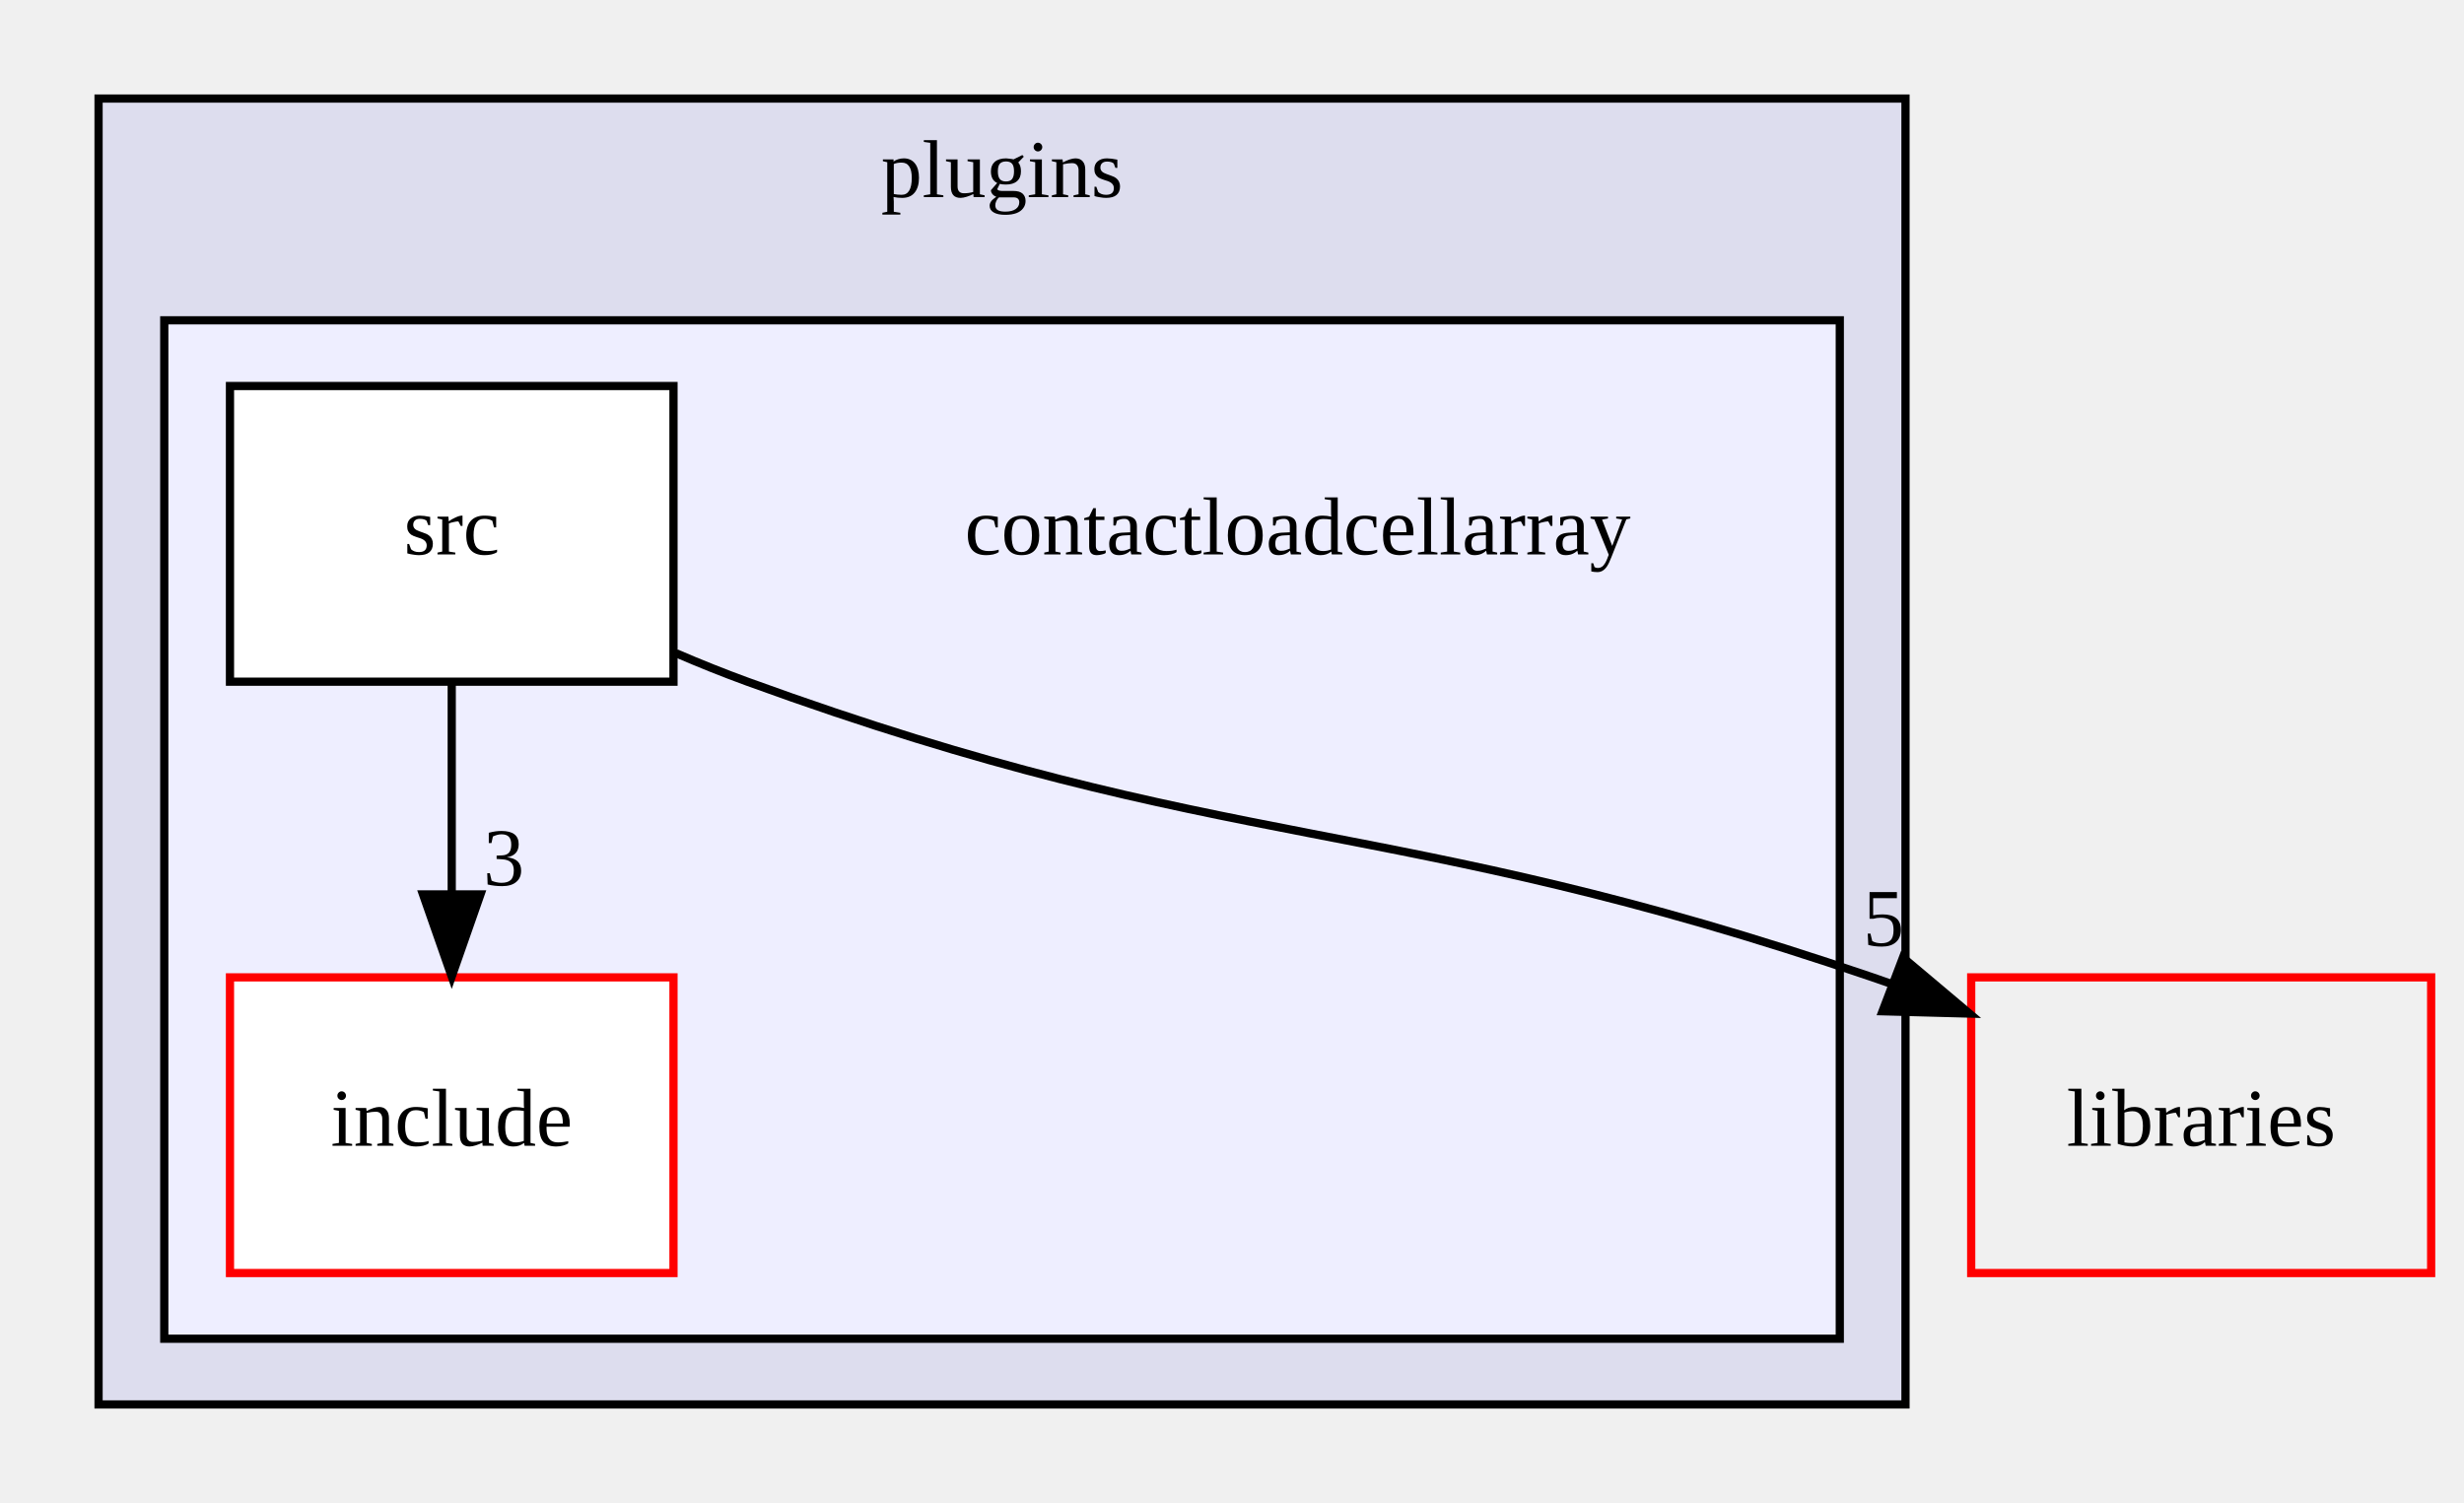
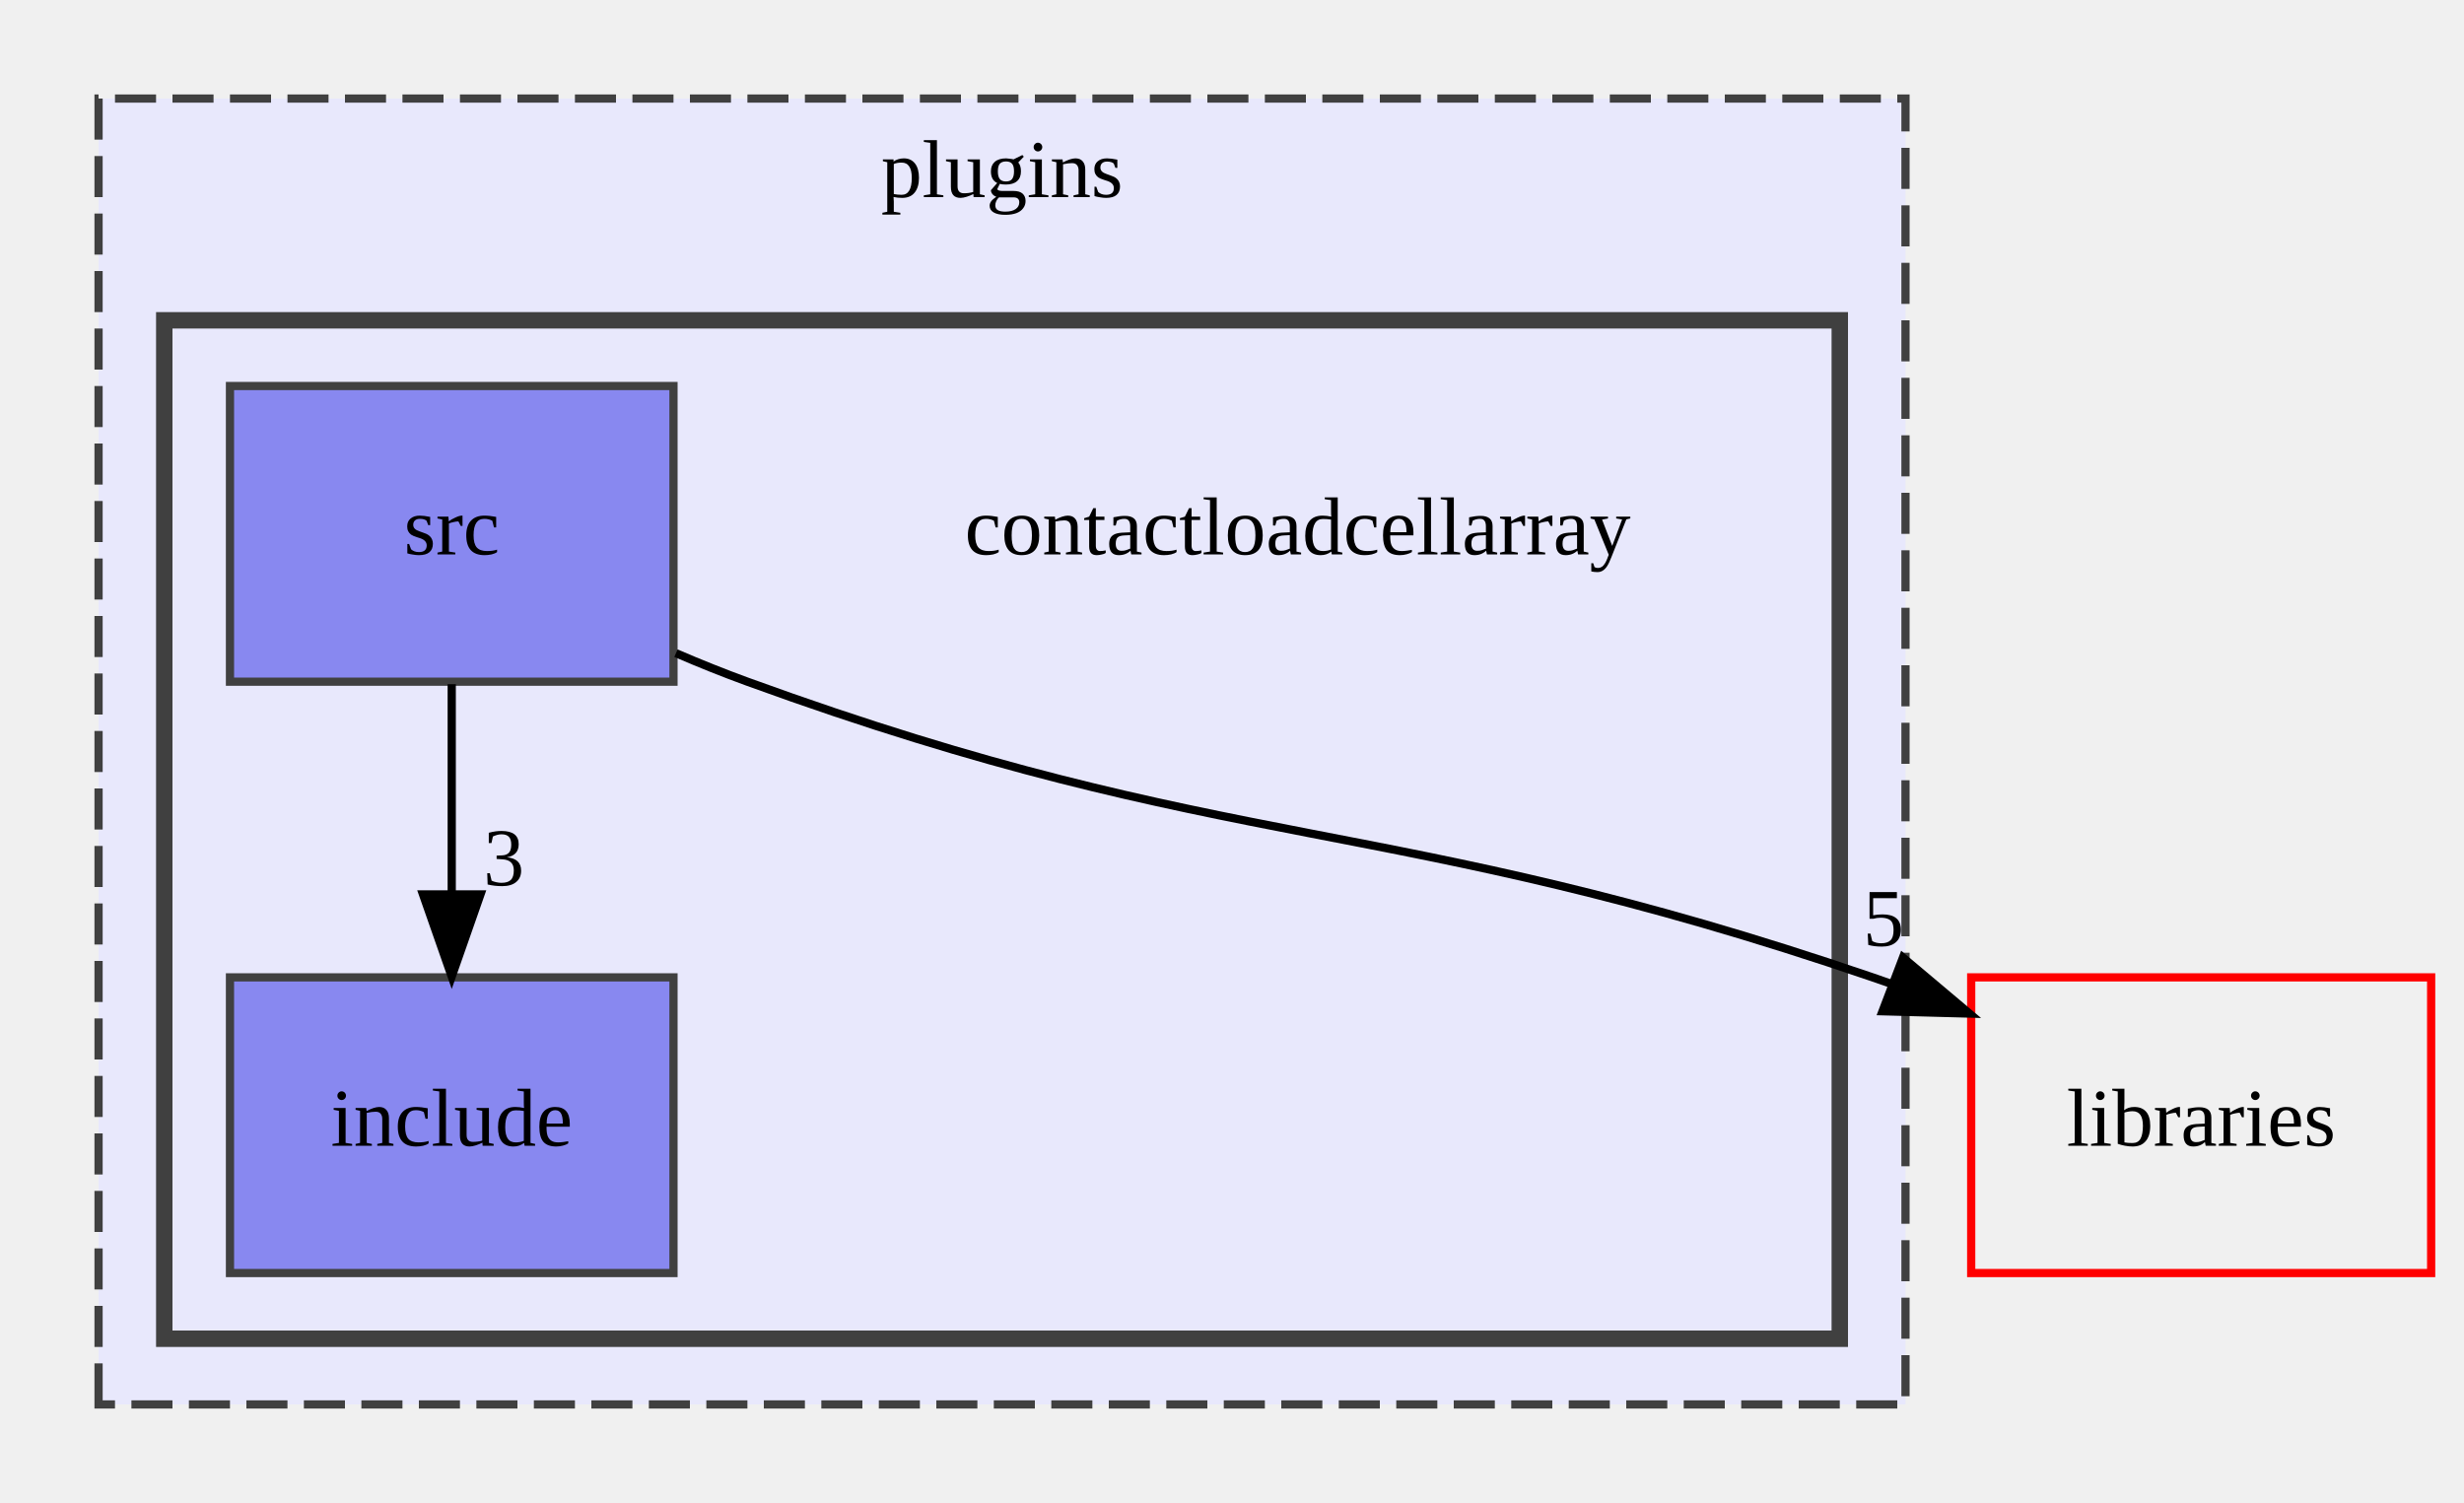
<svg xmlns="http://www.w3.org/2000/svg" xmlns:xlink="http://www.w3.org/1999/xlink" width="300pt" height="183pt" viewBox="0.00 0.00 300.00 183.00">
  <g id="graph0" class="graph" transform="scale(1 1) rotate(0) translate(4 179)">
    <g id="clust1" class="cluster">
      <g id="a_clust1">
        <a xlink:href="dir_38c8d24aef3972a7f87b834274e76e31.html" target="_top" xlink:title="plugins">
-           <polygon fill="#ddddee" stroke="black" points="8,-8 8,-167 228,-167 228,-8 8,-8" />
+           <polygon fill="#e8e8fc" stroke="#404040" stroke-dasharray="5,2" points="8,-8 8,-167 228,-167 228,-8 8,-8" />
          <text text-anchor="middle" x="118" y="-155" font-family="FreeSans.ttf" font-size="10.00">plugins</text>
        </a>
      </g>
    </g>
    <g id="clust2" class="cluster">
      <g id="a_clust2">
        <a xlink:href="dir_11027470e615656811f6db1ba0d6569d.html" target="_top">
-           <polygon fill="#eeeeff" stroke="black" points="16,-16 16,-140 220,-140 220,-16 16,-16" />
+           <polygon fill="#e8e8fc" stroke="#404040" stroke-width="2" points="16,-16 16,-140 220,-140 220,-16 16,-16" />
        </a>
      </g>
    </g>
    <g id="node1" class="node">
      <text text-anchor="middle" x="154" y="-111.5" font-family="FreeSans.ttf" font-size="10.00">contactloadcellarray</text>
    </g>
    <g id="node2" class="node">
      <g id="a_node2">
        <a xlink:href="dir_c69b21791bab8a1ecd920bc798e63aa9.html" target="_top" xlink:title="include">
-           <polygon fill="white" stroke="red" points="78,-60 24,-60 24,-24 78,-24 78,-60" />
+           <polygon fill="#8888f0" stroke="#404040" points="78,-60 24,-60 24,-24 78,-24 78,-60" />
          <text text-anchor="middle" x="51" y="-39.5" font-family="FreeSans.ttf" font-size="10.00">include</text>
        </a>
      </g>
    </g>
    <g id="node3" class="node">
      <g id="a_node3">
        <a xlink:href="dir_3c0ebe76c3c5755b2e841465ddf2d302.html" target="_top" xlink:title="src">
-           <polygon fill="white" stroke="black" points="78,-132 24,-132 24,-96 78,-96 78,-132" />
+           <polygon fill="#8888f0" stroke="#404040" points="78,-132 24,-132 24,-96 78,-96 78,-132" />
          <text text-anchor="middle" x="51" y="-111.5" font-family="FreeSans.ttf" font-size="10.00">src</text>
        </a>
      </g>
    </g>
    <g id="edge2" class="edge">
      <path fill="none" stroke="black" d="M51,-95.7C51,-87.98 51,-78.71 51,-70.11" />
      <polygon fill="black" stroke="black" points="54.5,-70.1 51,-60.1 47.5,-70.1 54.5,-70.1" />
      <g id="a_edge2-headlabel">
-         <a xlink:href="dir_000050_000051.html" target="_top" xlink:title="3">
+         <a xlink:href="dir_000119_000077.html" target="_top" xlink:title="3">
          <text text-anchor="middle" x="57.34" y="-71.2" font-family="FreeSans.ttf" font-size="10.00">3</text>
        </a>
      </g>
    </g>
    <g id="node4" class="node">
      <g id="a_node4">
        <a xlink:href="dir_bc0718b08fb2015b8e59c47b2805f60c.html" target="_top" xlink:title="libraries">
          <polygon fill="none" stroke="red" points="292,-60 236,-60 236,-24 292,-24 292,-60" />
          <text text-anchor="middle" x="264" y="-39.5" font-family="FreeSans.ttf" font-size="10.00">libraries</text>
        </a>
      </g>
    </g>
    <g id="edge1" class="edge">
      <path fill="none" stroke="black" d="M78.3,-99.47C81.2,-98.22 84.14,-97.04 87,-96 146.16,-74.47 164.43,-80.37 224,-60 224.72,-59.75 225.45,-59.5 226.18,-59.24" />
      <polygon fill="black" stroke="black" points="227.69,-62.41 235.79,-55.59 225.2,-55.87 227.69,-62.41" />
      <g id="a_edge1-headlabel">
-         <a xlink:href="dir_000050_000037.html" target="_top" xlink:title="5">
+         <a xlink:href="dir_000119_000097.html" target="_top" xlink:title="5">
          <text text-anchor="middle" x="225.33" y="-63.84" font-family="FreeSans.ttf" font-size="10.00">5</text>
        </a>
      </g>
    </g>
  </g>
</svg>
